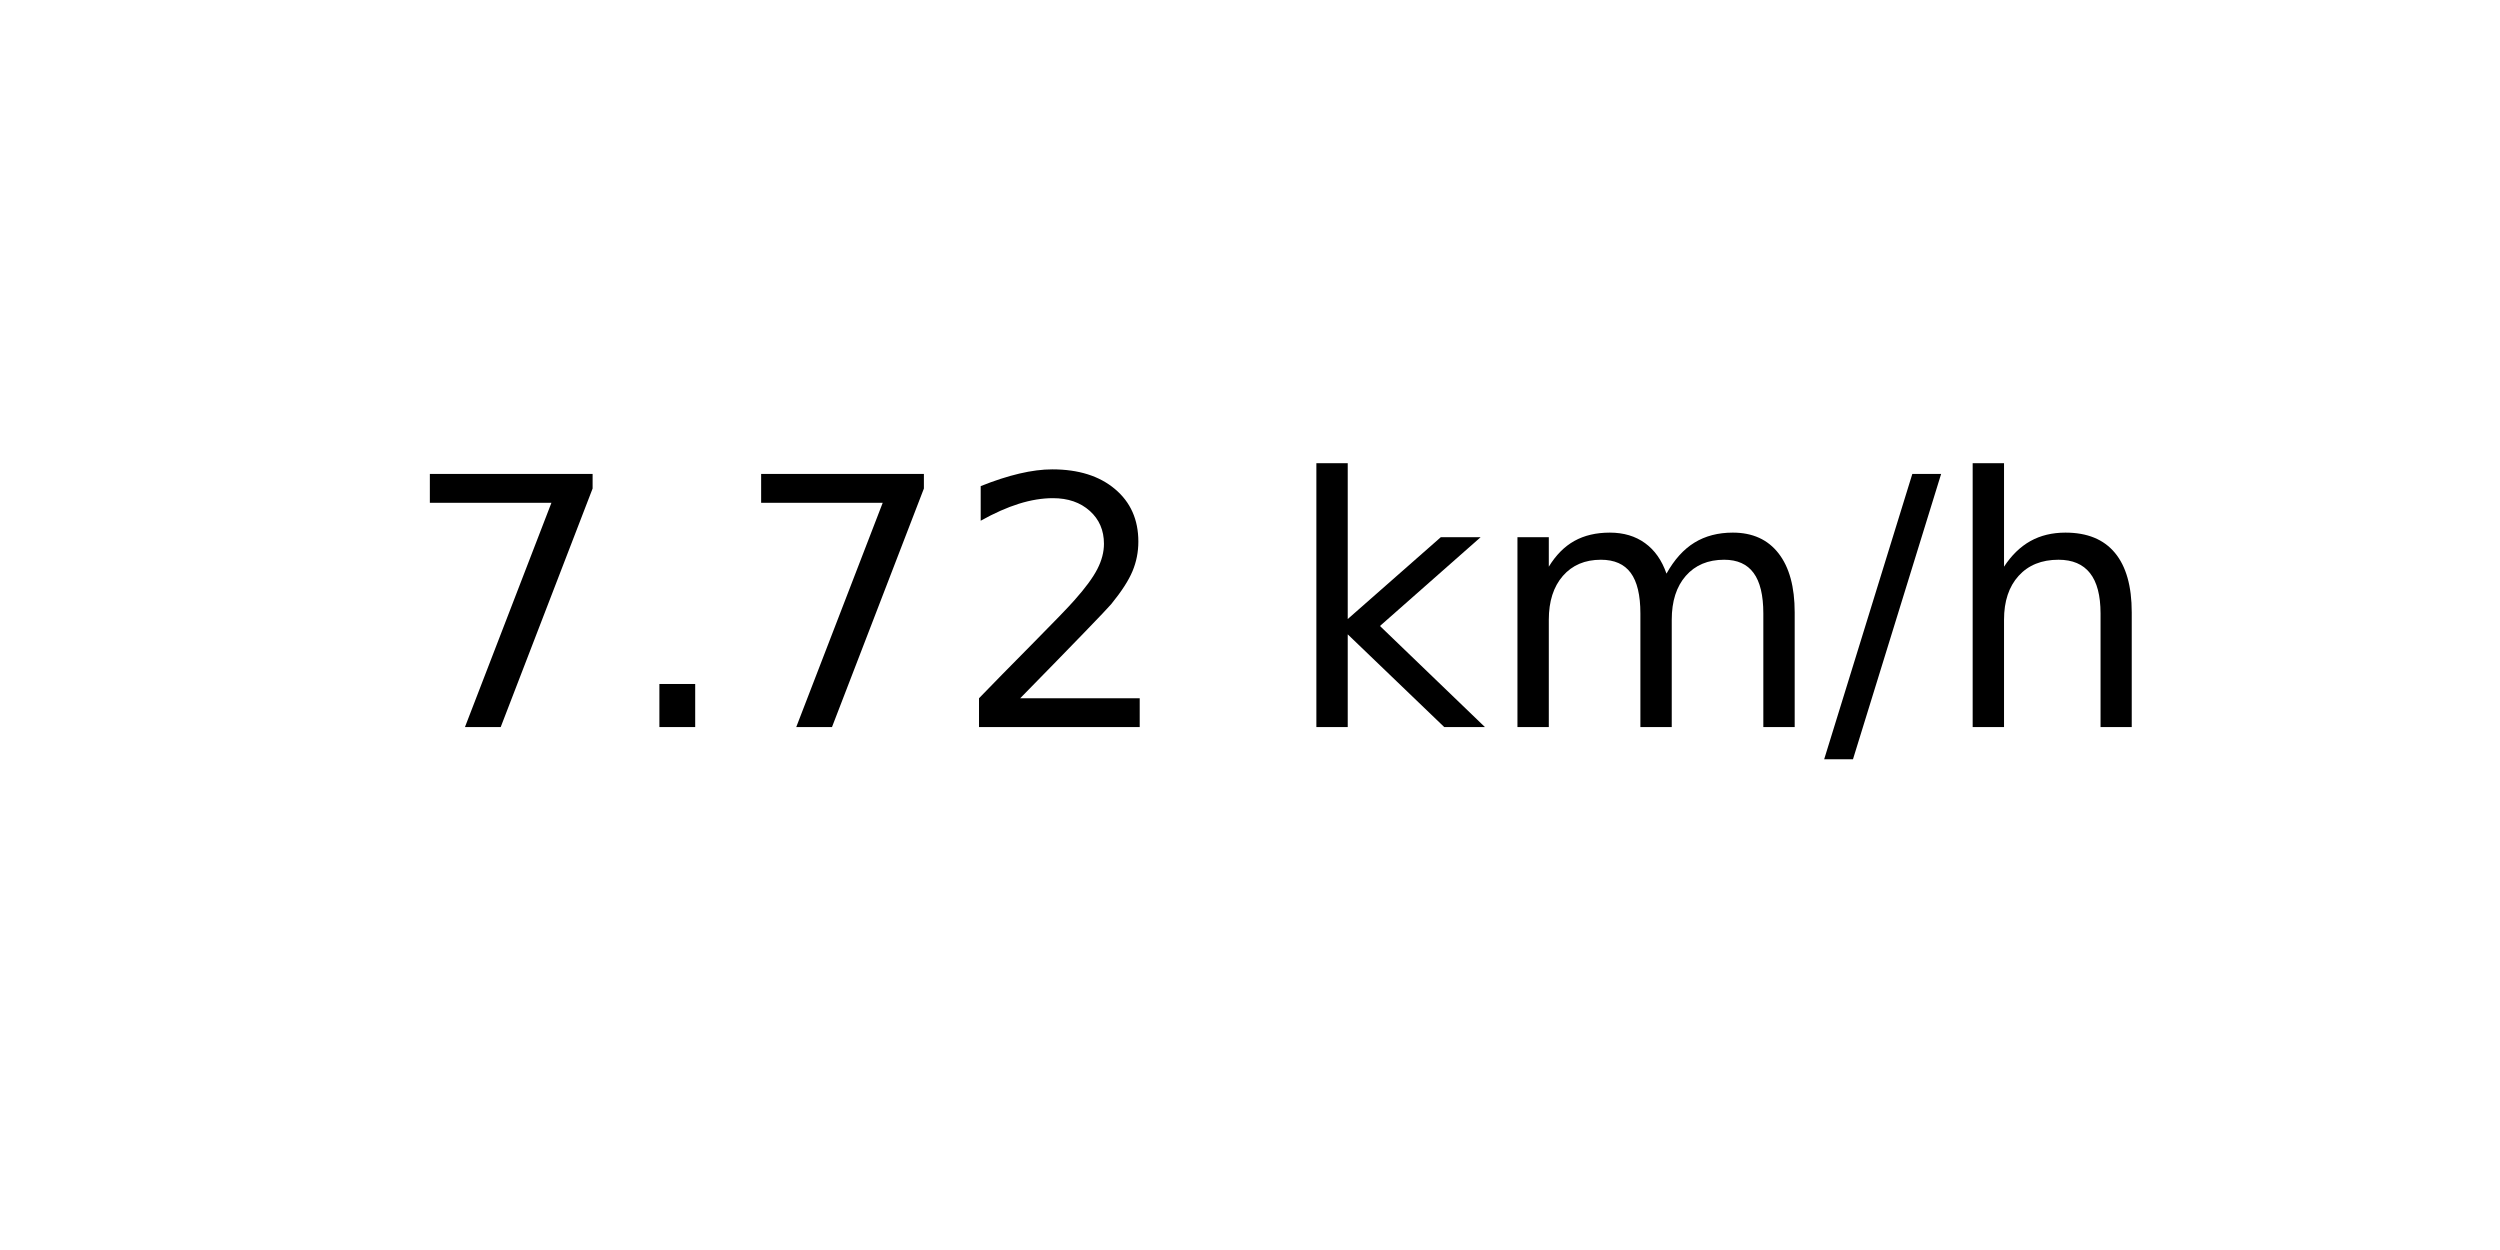
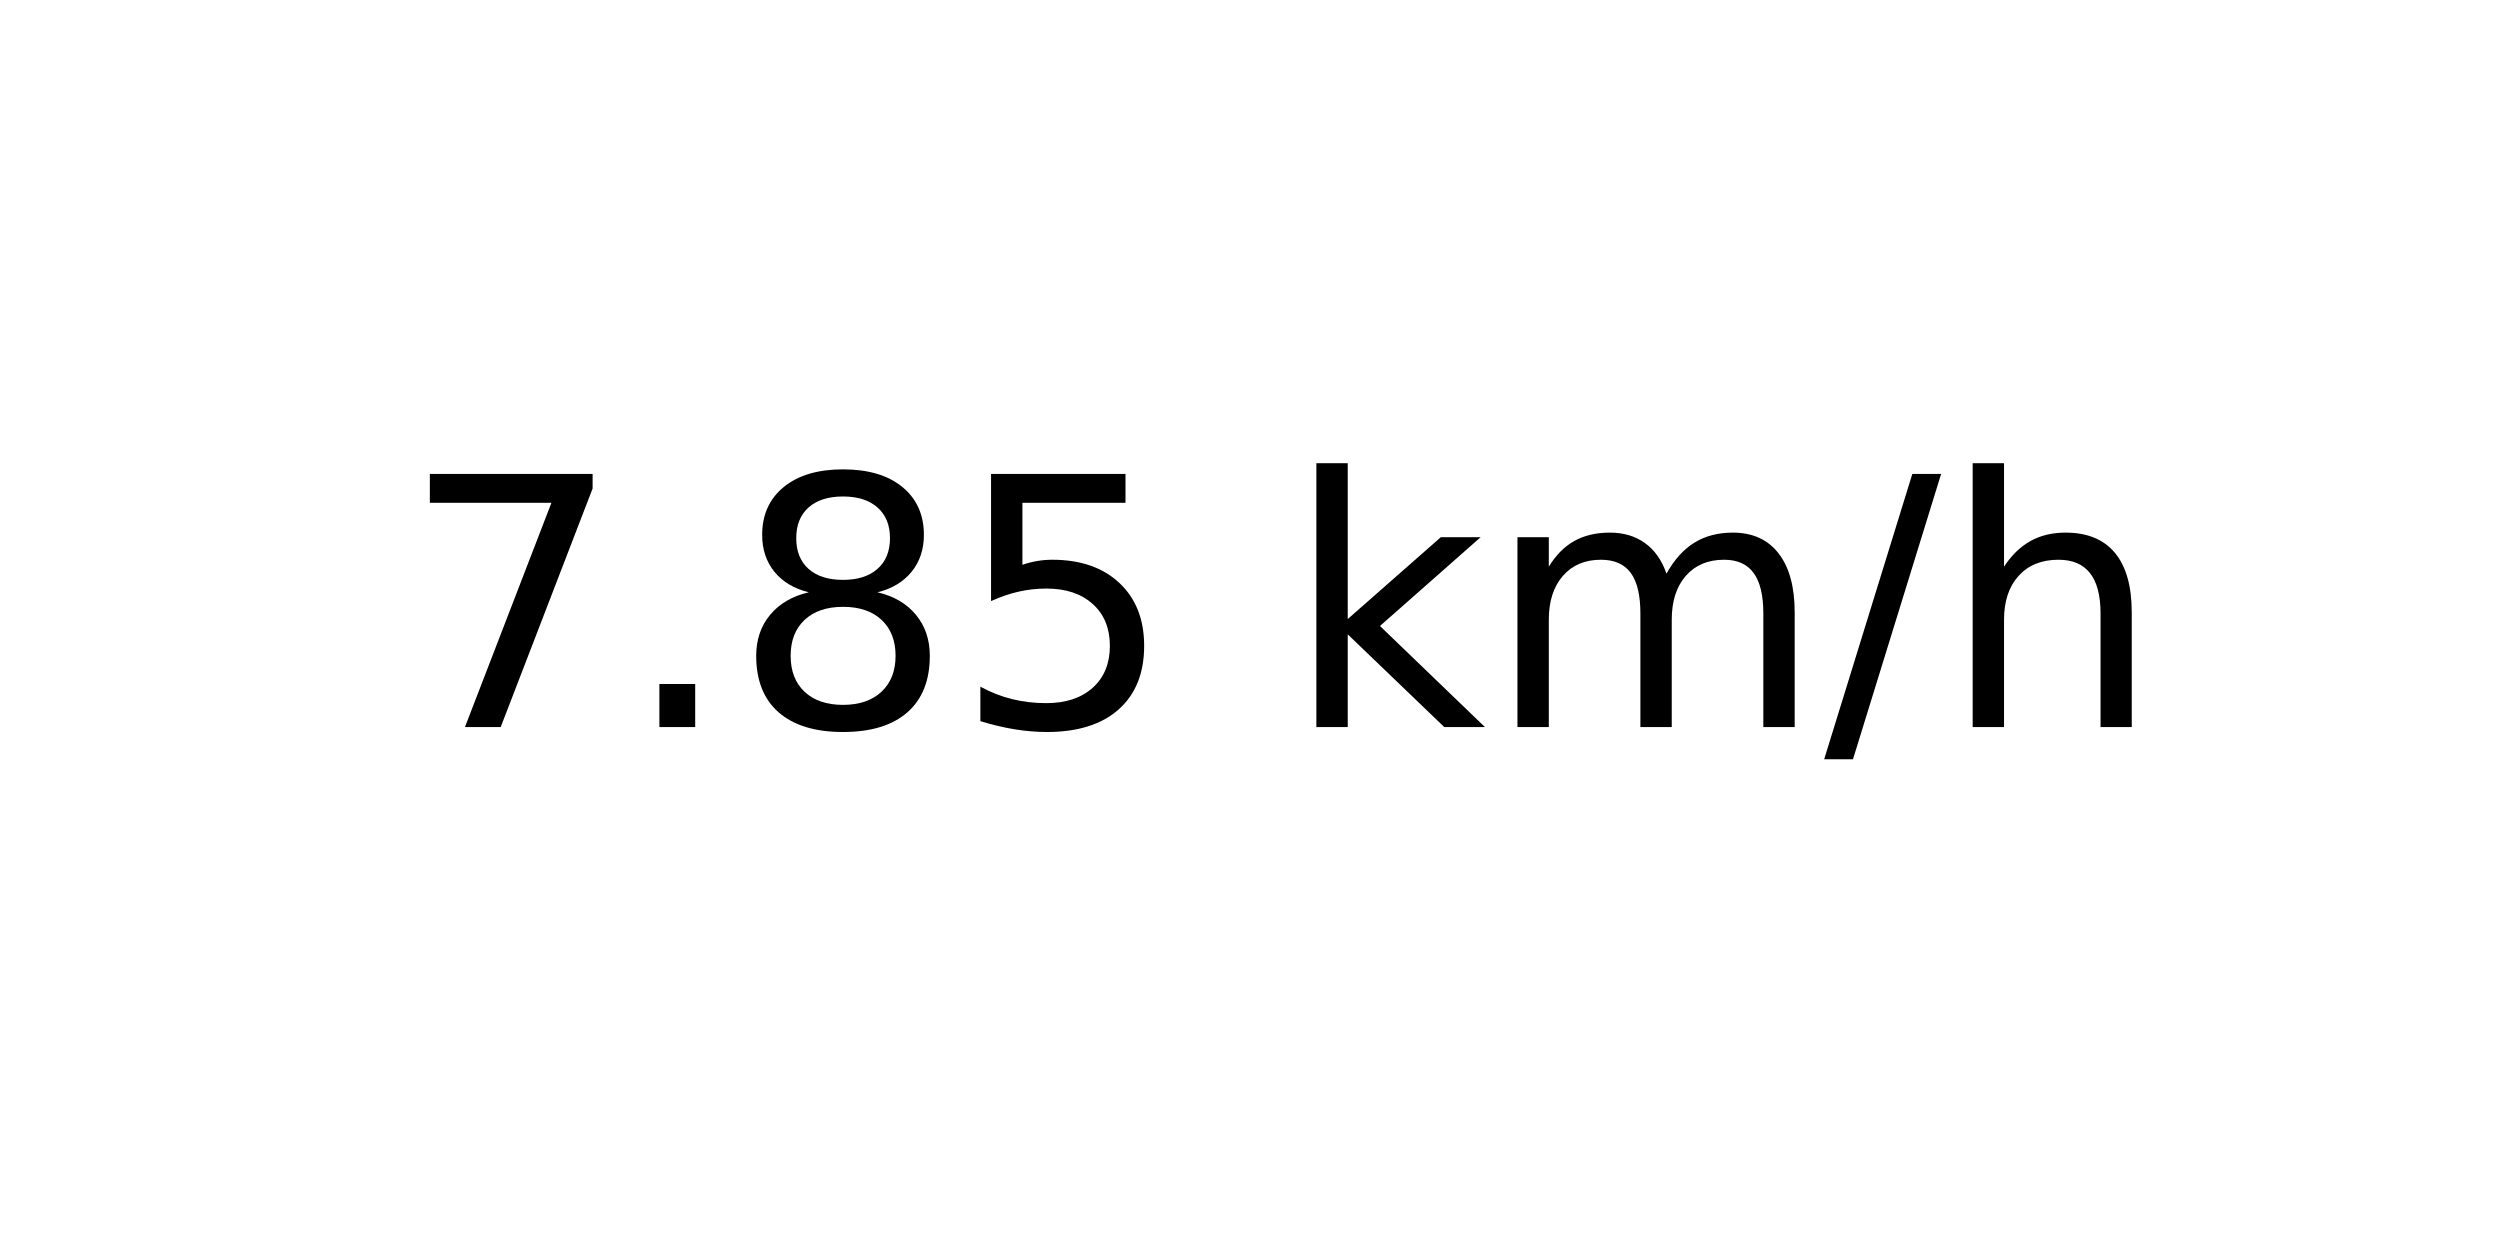
<svg xmlns="http://www.w3.org/2000/svg" xmlns:xlink="http://www.w3.org/1999/xlink" width="72pt" height="36pt" viewBox="0 0 72 36" version="1.1">
  <defs>
    <style type="text/css">*{stroke-linejoin: round; stroke-linecap: butt}</style>
  </defs>
  <g id="figure_1">
    <g id="axes_1">
      <g id="text_1">
        <g transform="translate(11.55937 20.93937) scale(0.1 -0.1)">
          <defs>
            <path id="DejaVuSans-37" d="M 525 4666  L 3525 4666  L 3525 4397  L 1831 0  L 1172 0  L 2766 4134  L 525 4134  L 525 4666  z " transform="scale(0.015625)" />
            <path id="DejaVuSans-2e" d="M 684 794  L 1344 794  L 1344 0  L 684 0  L 684 794  z " transform="scale(0.015625)" />
-             <path id="DejaVuSans-32" d="M 1228 531  L 3431 531  L 3431 0  L 469 0  L 469 531  Q 828 903 1448 1529  Q 2069 2156 2228 2338  Q 2531 2678 2651 2914  Q 2772 3150 2772 3378  Q 2772 3750 2511 3984  Q 2250 4219 1831 4219  Q 1534 4219 1204 4116  Q 875 4013 500 3803  L 500 4441  Q 881 4594 1212 4672  Q 1544 4750 1819 4750  Q 2544 4750 2975 4387  Q 3406 4025 3406 3419  Q 3406 3131 3298 2873  Q 3191 2616 2906 2266  Q 2828 2175 2409 1742  Q 1991 1309 1228 531  z " transform="scale(0.015625)" />
+             <path id="DejaVuSans-38" d="M 2034 2216  Q 1584 2216 1326 1975  Q 1069 1734 1069 1313  Q 1069 891 1326 650  Q 1584 409 2034 409  Q 2484 409 2743 651  Q 3003 894 3003 1313  Q 3003 1734 2745 1975  Q 2488 2216 2034 2216  z M 1403 2484  Q 997 2584 770 2862  Q 544 3141 544 3541  Q 544 4100 942 4425  Q 1341 4750 2034 4750  Q 2731 4750 3128 4425  Q 3525 4100 3525 3541  Q 3525 3141 3298 2862  Q 3072 2584 2669 2484  Q 3125 2378 3379 2068  Q 3634 1759 3634 1313  Q 3634 634 3220 271  Q 2806 -91 2034 -91  Q 1263 -91 848 271  Q 434 634 434 1313  Q 434 1759 690 2068  Q 947 2378 1403 2484  z M 1172 3481  Q 1172 3119 1398 2916  Q 1625 2713 2034 2713  Q 2441 2713 2670 2916  Q 2900 3119 2900 3481  Q 2900 3844 2670 4047  Q 2441 4250 2034 4250  Q 1625 4250 1398 4047  Q 1172 3844 1172 3481  z " transform="scale(0.015625)" />
+             <path id="DejaVuSans-35" d="M 691 4666  L 3169 4666  L 3169 4134  L 1269 4134  L 1269 2991  Q 1406 3038 1543 3061  Q 1681 3084 1819 3084  Q 2600 3084 3056 2656  Q 3513 2228 3513 1497  Q 3513 744 3044 326  Q 2575 -91 1722 -91  Q 1428 -91 1123 -41  Q 819 9 494 109  L 494 744  Q 775 591 1075 516  Q 1375 441 1709 441  Q 2250 441 2565 725  Q 2881 1009 2881 1497  Q 2881 1984 2565 2268  Q 2250 2553 1709 2553  Q 1456 2553 1204 2497  Q 953 2441 691 2322  L 691 4666  z " transform="scale(0.015625)" />
            <path id="DejaVuSans-20" transform="scale(0.015625)" />
            <path id="DejaVuSans-6b" d="M 581 4863  L 1159 4863  L 1159 1991  L 2875 3500  L 3609 3500  L 1753 1863  L 3688 0  L 2938 0  L 1159 1709  L 1159 0  L 581 0  L 581 4863  z " transform="scale(0.015625)" />
            <path id="DejaVuSans-6d" d="M 3328 2828  Q 3544 3216 3844 3400  Q 4144 3584 4550 3584  Q 5097 3584 5394 3201  Q 5691 2819 5691 2113  L 5691 0  L 5113 0  L 5113 2094  Q 5113 2597 4934 2840  Q 4756 3084 4391 3084  Q 3944 3084 3684 2787  Q 3425 2491 3425 1978  L 3425 0  L 2847 0  L 2847 2094  Q 2847 2600 2669 2842  Q 2491 3084 2119 3084  Q 1678 3084 1418 2786  Q 1159 2488 1159 1978  L 1159 0  L 581 0  L 581 3500  L 1159 3500  L 1159 2956  Q 1356 3278 1631 3431  Q 1906 3584 2284 3584  Q 2666 3584 2933 3390  Q 3200 3197 3328 2828  z " transform="scale(0.015625)" />
            <path id="DejaVuSans-2f" d="M 1625 4666  L 2156 4666  L 531 -594  L 0 -594  L 1625 4666  z " transform="scale(0.015625)" />
            <path id="DejaVuSans-68" d="M 3513 2113  L 3513 0  L 2938 0  L 2938 2094  Q 2938 2591 2744 2837  Q 2550 3084 2163 3084  Q 1697 3084 1428 2787  Q 1159 2491 1159 1978  L 1159 0  L 581 0  L 581 4863  L 1159 4863  L 1159 2956  Q 1366 3272 1645 3428  Q 1925 3584 2291 3584  Q 2894 3584 3203 3211  Q 3513 2838 3513 2113  z " transform="scale(0.015625)" />
          </defs>
          <use xlink:href="#DejaVuSans-37" />
          <use xlink:href="#DejaVuSans-2e" x="63.623" />
-           <use xlink:href="#DejaVuSans-37" x="95.41" />
-           <use xlink:href="#DejaVuSans-32" x="159.033" />
+           <use xlink:href="#DejaVuSans-38" x="95.41" />
+           <use xlink:href="#DejaVuSans-35" x="159.033" />
          <use xlink:href="#DejaVuSans-20" x="222.656" />
          <use xlink:href="#DejaVuSans-6b" x="254.443" />
          <use xlink:href="#DejaVuSans-6d" x="312.354" />
          <use xlink:href="#DejaVuSans-2f" x="409.766" />
          <use xlink:href="#DejaVuSans-68" x="443.457" />
        </g>
      </g>
    </g>
  </g>
</svg>
